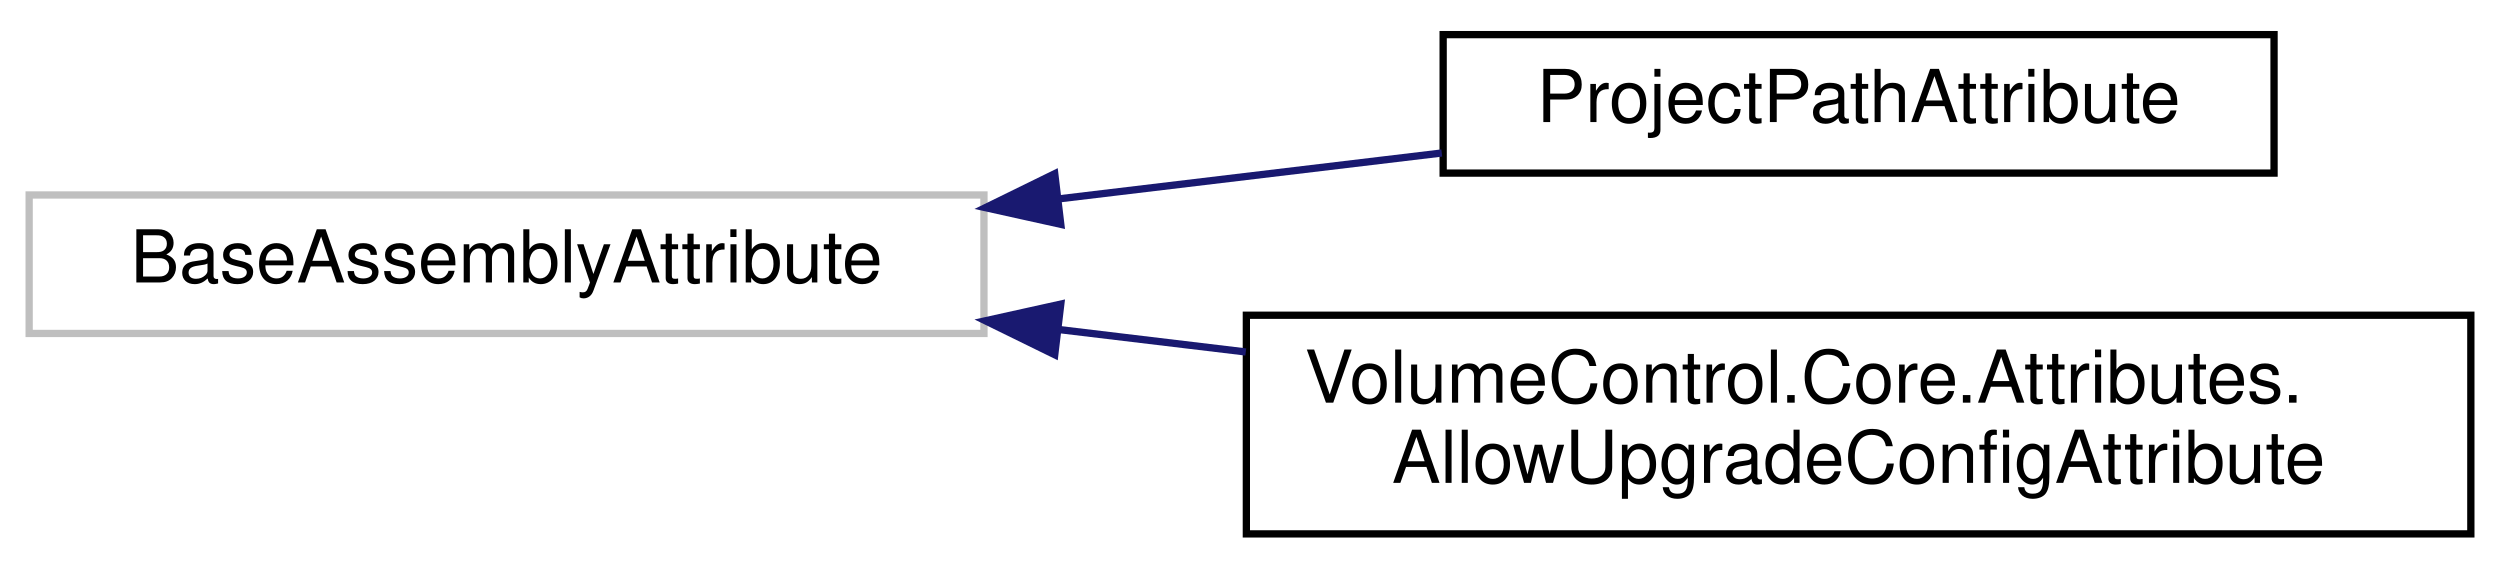
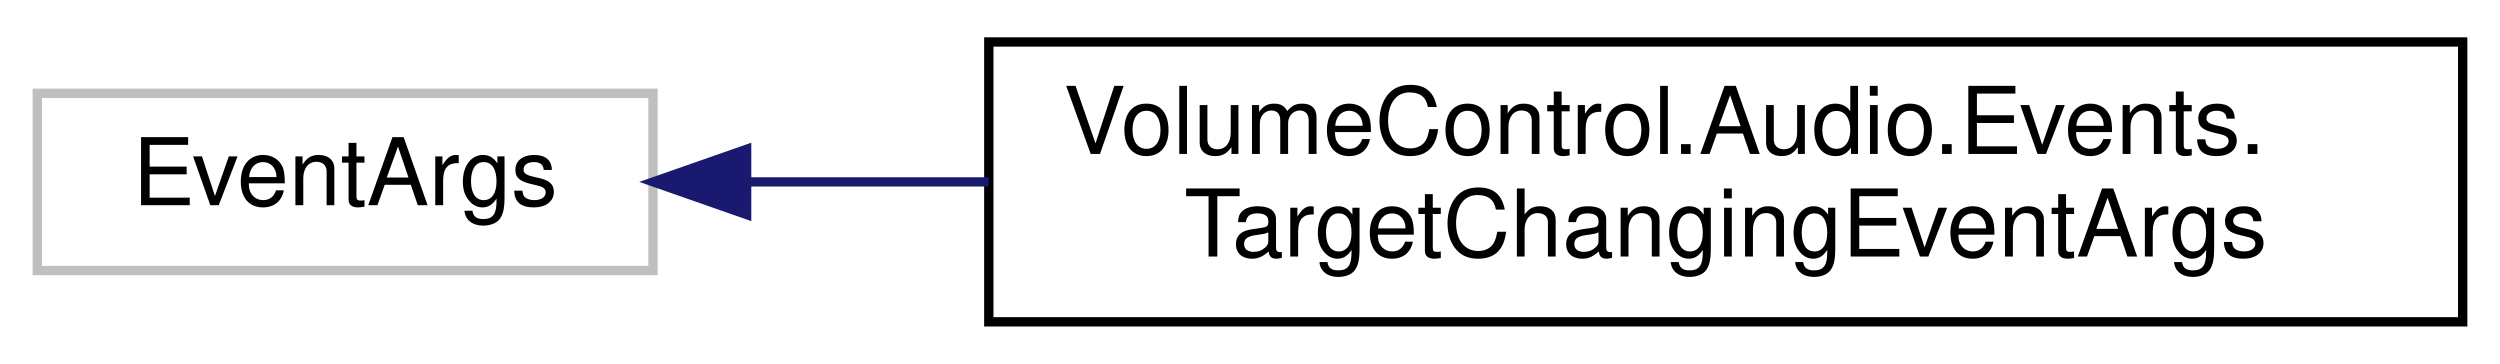
- <svg xmlns="http://www.w3.org/2000/svg" xmlns:xlink="http://www.w3.org/1999/xlink" width="343pt" height="78pt" viewBox="0.00 0.00 343.00 77.50">
-   <g id="graph0" class="graph" transform="scale(1 1) rotate(0) translate(4 73.5)">
+ <svg xmlns="http://www.w3.org/2000/svg" xmlns:xlink="http://www.w3.org/1999/xlink" width="268pt" height="39pt" viewBox="0.00 0.00 268.00 39.00">
+   <g id="graph0" class="graph" transform="scale(1 1) rotate(0) translate(4 35)">
    <g id="node1" class="node">
      <g id="a_node1">
        <a xlink:title=" ">
-           <polygon fill="none" stroke="#bfbfbf" points="0,-28 0,-47 131,-47 131,-28 0,-28" />
-           <text text-anchor="middle" x="65.5" y="-35" font-family="Helvetica,sans-Serif" font-size="10.00">BaseAssemblyAttribute</text>
+           <polygon fill="none" stroke="#bfbfbf" points="0,-6 0,-25 66,-25 66,-6 0,-6" />
+           <text text-anchor="middle" x="33" y="-13" font-family="Helvetica,sans-Serif" font-size="10.00">EventArgs</text>
        </a>
      </g>
    </g>
    <g id="node2" class="node">
      <g id="a_node2">
-         <a xlink:href="class_project_path_attribute.html" target="_top" xlink:title=" ">
-           <polygon fill="none" stroke="black" points="194,-50 194,-69 308,-69 308,-50 194,-50" />
-           <text text-anchor="middle" x="251" y="-57" font-family="Helvetica,sans-Serif" font-size="10.00">ProjectPathAttribute</text>
+         <a xlink:href="class_volume_control_1_1_audio_1_1_events_1_1_target_changing_event_args.html" target="_top" xlink:title="Event arguments for the TargetChangingEventHandler event handler type.">
+           <polygon fill="none" stroke="black" points="102,-0.5 102,-30.5 260,-30.5 260,-0.5 102,-0.5" />
+           <text text-anchor="start" x="110" y="-18.5" font-family="Helvetica,sans-Serif" font-size="10.00">VolumeControl.Audio.Events.</text>
+           <text text-anchor="middle" x="181" y="-7.5" font-family="Helvetica,sans-Serif" font-size="10.00">TargetChangingEventArgs</text>
        </a>
      </g>
    </g>
    <g id="edge1" class="edge">
-       <path fill="none" stroke="midnightblue" d="M141.39,-46.48C158.9,-48.58 177.27,-50.78 193.81,-52.76" />
-       <polygon fill="midnightblue" stroke="midnightblue" points="141.54,-42.97 131.2,-45.26 140.71,-49.92 141.54,-42.97" />
-     </g>
-     <g id="node3" class="node">
-       <g id="a_node3">
-         <a xlink:href="class_volume_control_1_1_core_1_1_attributes_1_1_allow_upgrade_config_attribute.html" target="_top" xlink:title="This attribute can be attached to assemblies to indicate that any contained configuration files shoul...">
-           <polygon fill="none" stroke="black" points="167,-0.5 167,-30.5 335,-30.5 335,-0.5 167,-0.5" />
-           <text text-anchor="start" x="175" y="-18.5" font-family="Helvetica,sans-Serif" font-size="10.00">VolumeControl.Core.Attributes.</text>
-           <text text-anchor="middle" x="251" y="-7.5" font-family="Helvetica,sans-Serif" font-size="10.00">AllowUpgradeConfigAttribute</text>
-         </a>
-       </g>
-     </g>
-     <g id="edge2" class="edge">
-       <path fill="none" stroke="midnightblue" d="M141.35,-28.53C149.78,-27.52 158.4,-26.48 166.92,-25.46" />
-       <polygon fill="midnightblue" stroke="midnightblue" points="140.71,-25.08 131.2,-29.74 141.54,-32.03 140.71,-25.08" />
+       <path fill="none" stroke="midnightblue" d="M76.31,-15.5C84.42,-15.5 93.15,-15.5 101.98,-15.5" />
+       <polygon fill="midnightblue" stroke="midnightblue" points="76.04,-12 66.04,-15.5 76.04,-19 76.04,-12" />
    </g>
  </g>
</svg>
